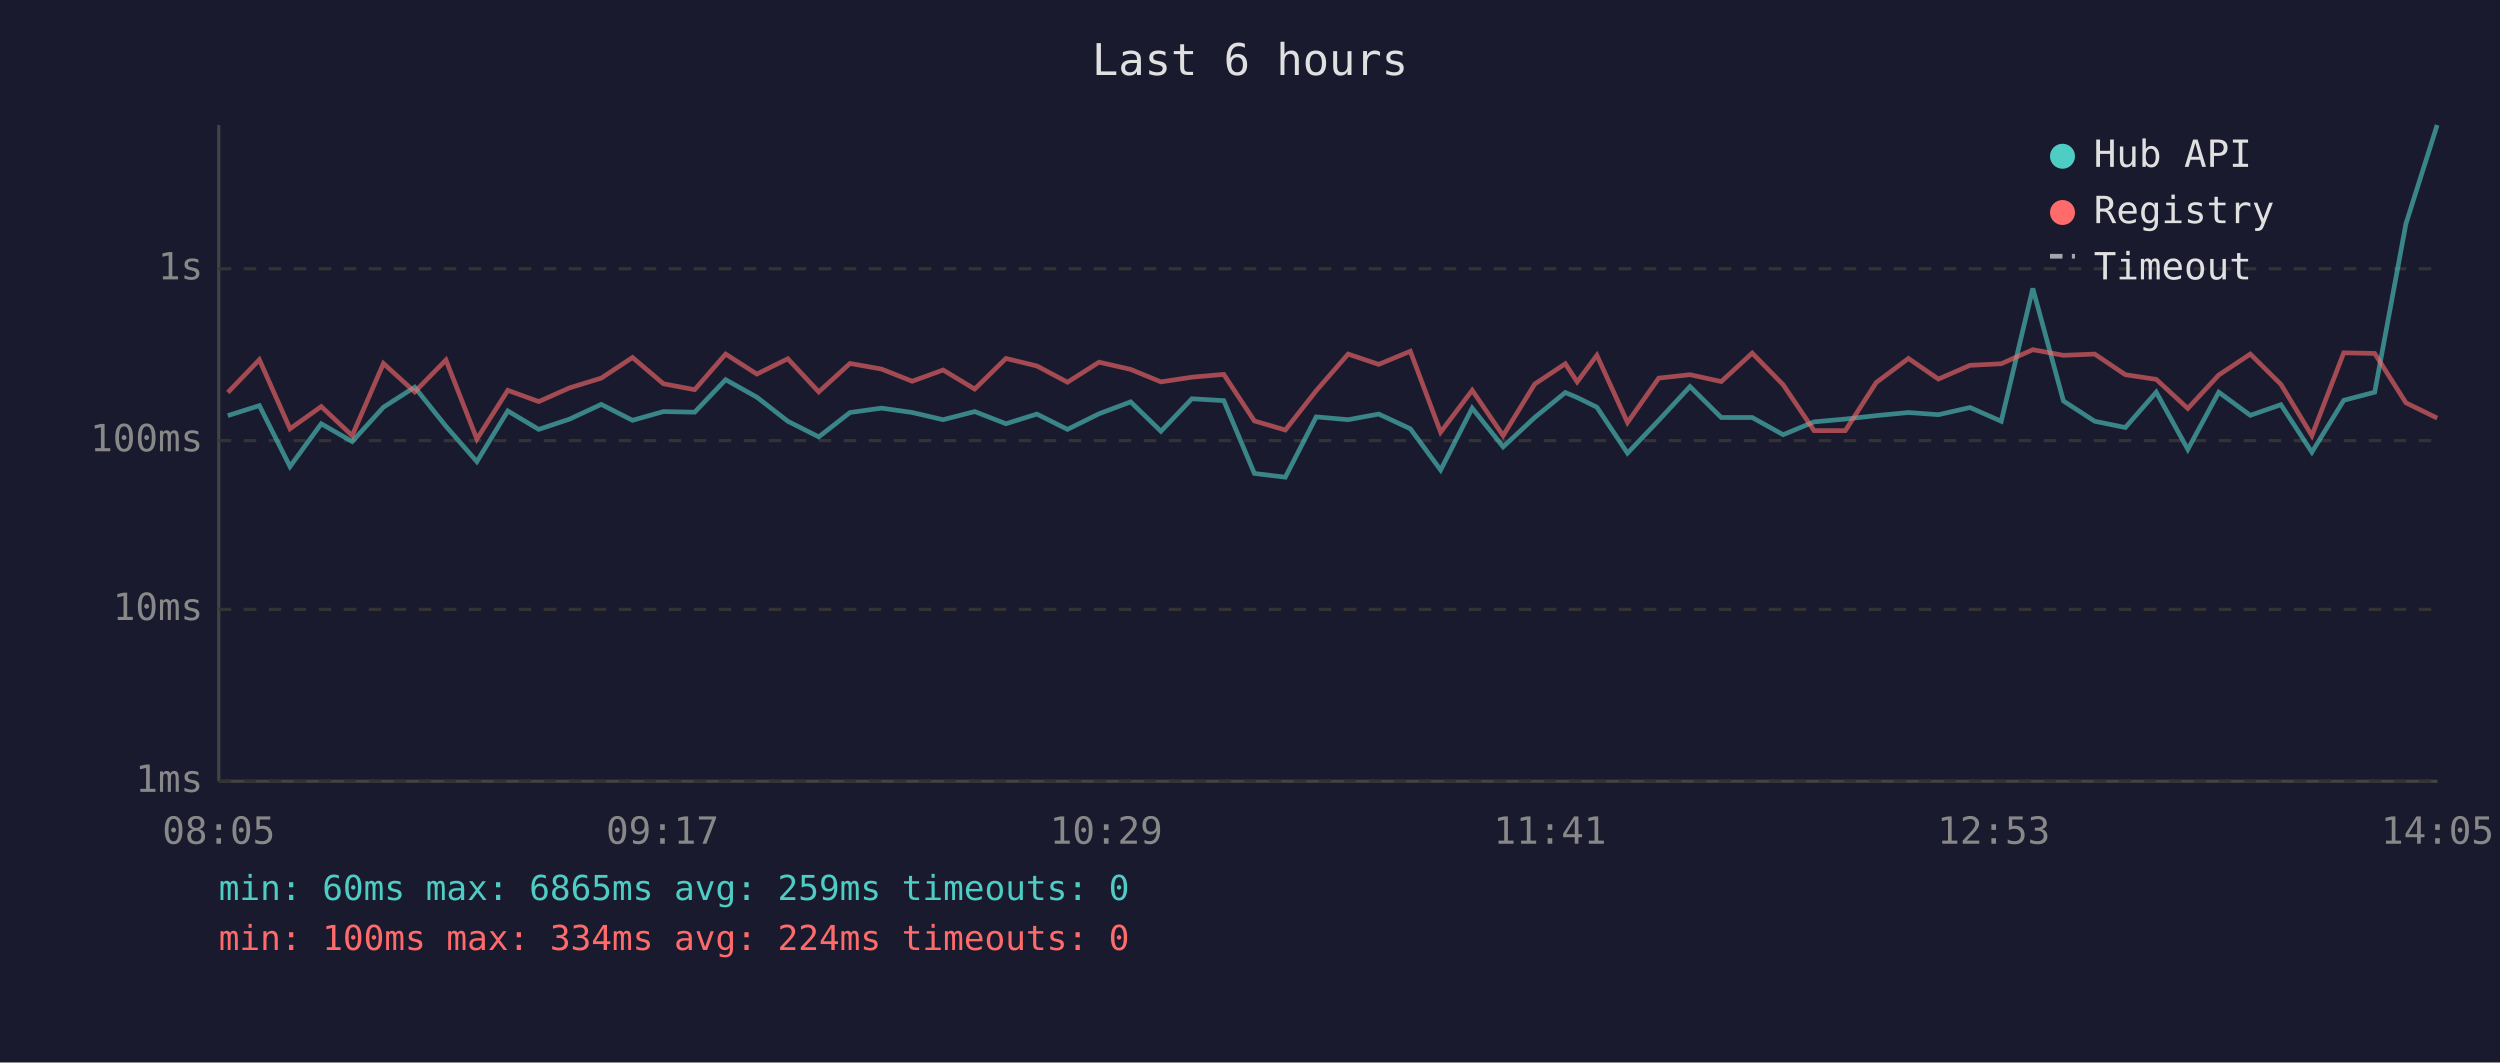
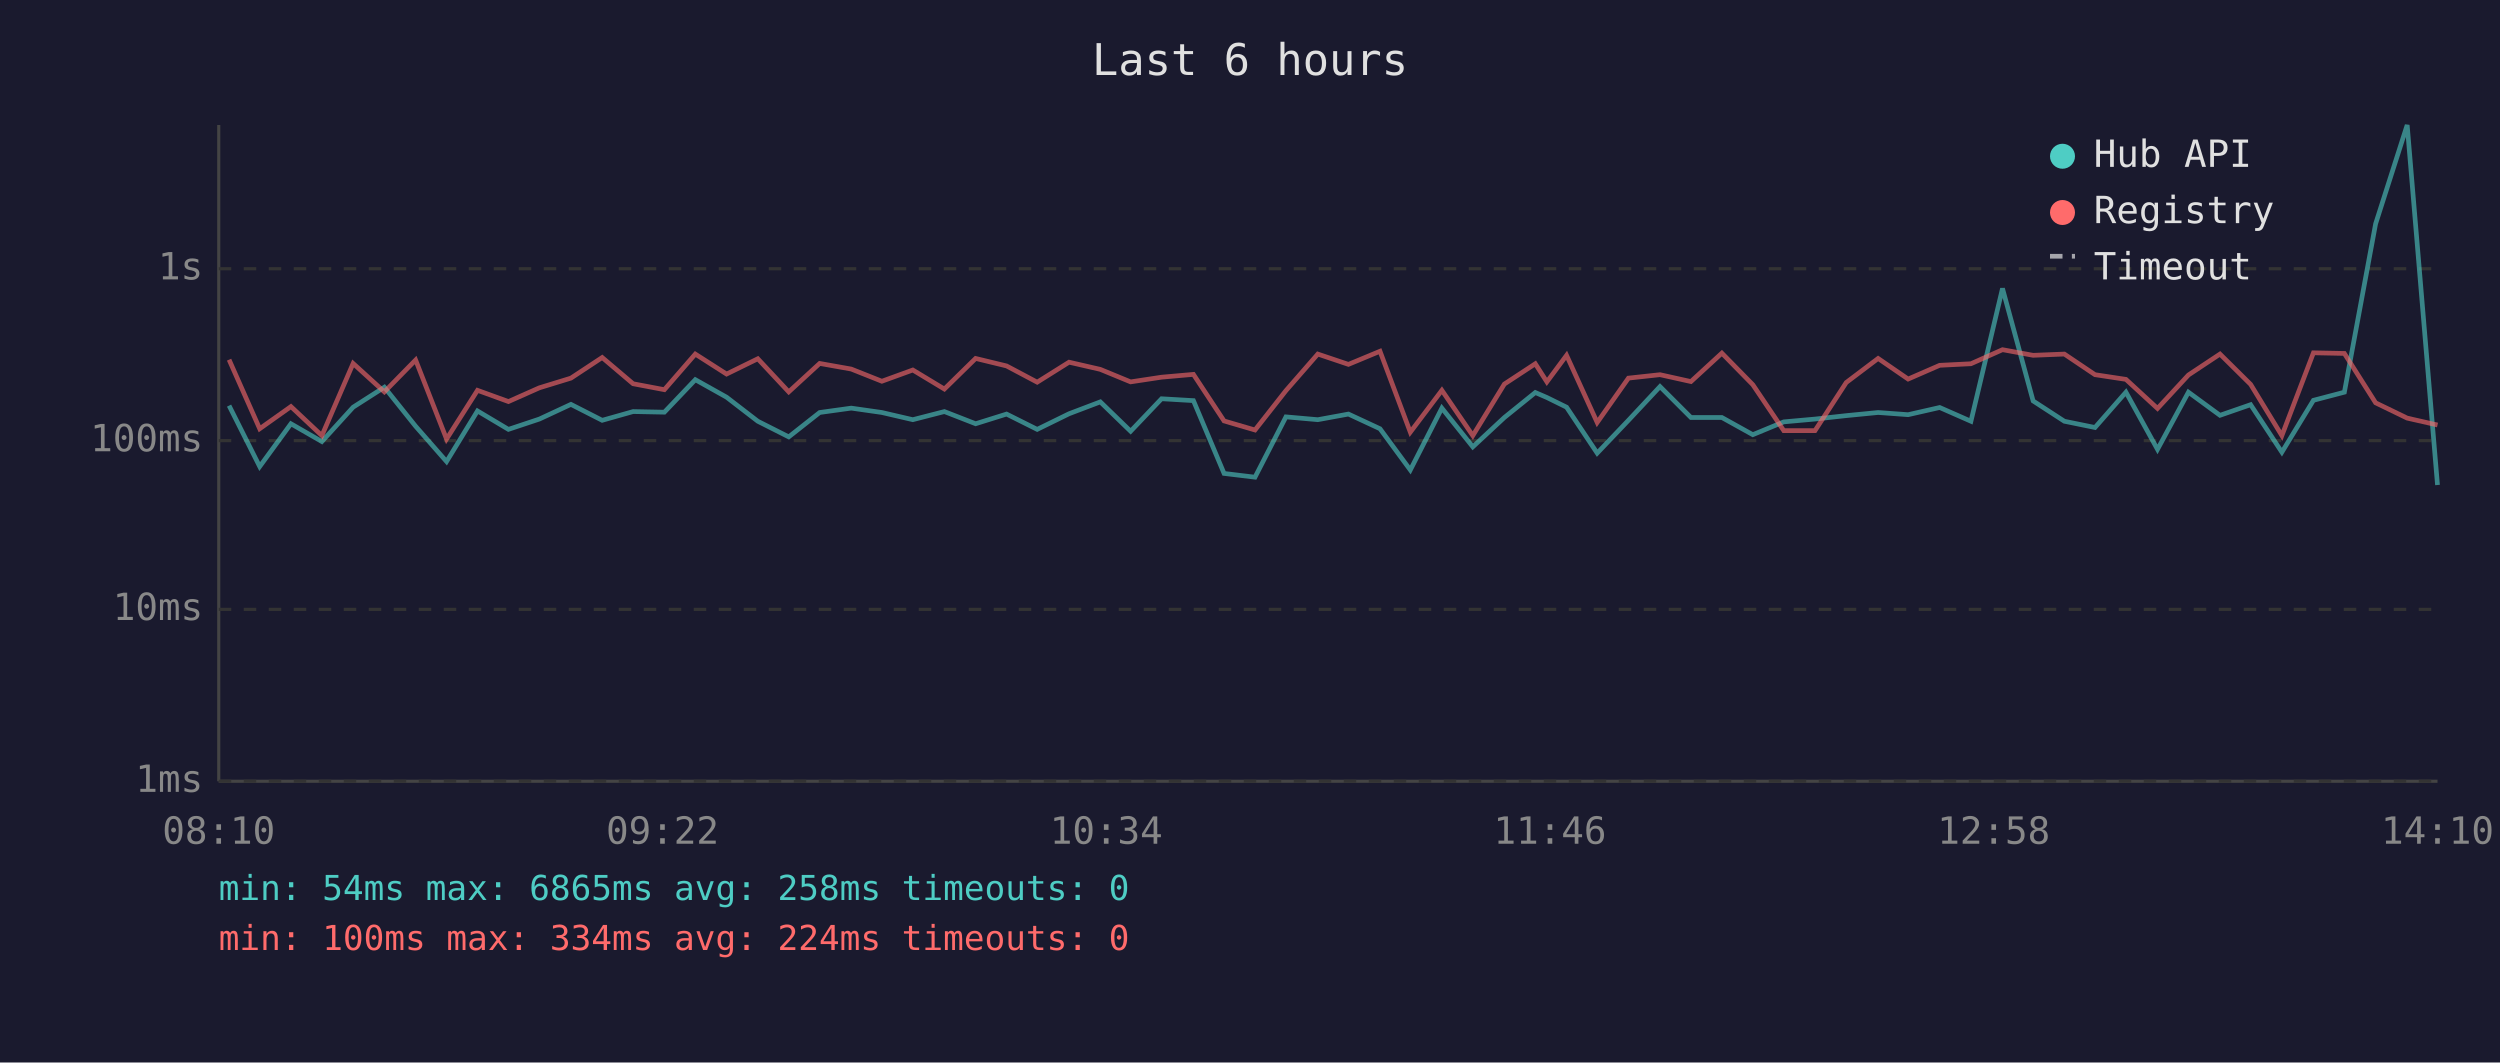
<svg xmlns="http://www.w3.org/2000/svg" viewBox="0 0 800 340" font-family="monospace" font-size="12">
  <rect width="800" height="340" fill="#1a1a2e" />
  <text x="400" y="24" fill="#e0e0e0" font-size="14" text-anchor="middle">Last 6 hours</text>
  <line x1="70" y1="40" x2="70" y2="250" stroke="#444" stroke-width="1" />
  <line x1="70" y1="250" x2="780" y2="250" stroke="#444" stroke-width="1" />
  <line x1="70" y1="250" x2="780" y2="250" stroke="#333" stroke-width="1" stroke-dasharray="4" />
  <text x="65" y="250" fill="#888" text-anchor="end" dominant-baseline="middle">1ms</text>
  <line x1="70" y1="195" x2="780" y2="195" stroke="#333" stroke-width="1" stroke-dasharray="4" />
  <text x="65" y="195" fill="#888" text-anchor="end" dominant-baseline="middle">10ms</text>
  <line x1="70" y1="141" x2="780" y2="141" stroke="#333" stroke-width="1" stroke-dasharray="4" />
  <text x="65" y="141" fill="#888" text-anchor="end" dominant-baseline="middle">100ms</text>
  <line x1="70" y1="86" x2="780" y2="86" stroke="#333" stroke-width="1" stroke-dasharray="4" />
  <text x="65" y="86" fill="#888" text-anchor="end" dominant-baseline="middle">1s</text>
-   <text x="70" y="270" fill="#888" text-anchor="middle">08:05</text>
-   <text x="212" y="270" fill="#888" text-anchor="middle">09:17</text>
-   <text x="354" y="270" fill="#888" text-anchor="middle">10:29</text>
-   <text x="496" y="270" fill="#888" text-anchor="middle">11:41</text>
-   <text x="638" y="270" fill="#888" text-anchor="middle">12:53</text>
-   <text x="780" y="270" fill="#888" text-anchor="middle">14:05</text>
-   <polyline points="72.9,133.0 83.0,129.8 92.8,149.3 102.8,135.6 112.7,141.3 122.7,130.3 132.7,123.9 142.7,136.4 152.6,147.7 162.5,131.5 172.4,137.4 182.3,134.1 192.4,129.4 202.4,134.5 212.3,131.7 222.3,131.9 232.2,121.5 242.2,127.1 252.1,134.8 262.0,139.8 272.0,132.0 282.1,130.6 291.9,132.0 301.8,134.3 311.9,131.7 321.9,135.6 331.8,132.5 341.6,137.4 351.7,132.4 361.8,128.6 371.5,138.0 381.4,127.6 391.6,128.2 401.4,151.5 411.3,152.7 421.2,133.4 431.4,134.3 441.2,132.5 451.3,137.2 461.0,150.4 471.1,130.6 481.0,143.0 491.1,133.6 500.9,125.6 504.7,127.2 511.0,130.3 520.8,145.0 530.8,134.5 540.8,123.7 550.8,133.6 560.7,133.6 570.6,139.1 580.5,135.0 590.5,134.1 600.4,133.0 610.7,132.0 620.3,132.7 630.4,130.4 640.4,134.8 650.5,92.3 660.3,128.3 670.3,134.8 680.1,136.8 690.0,125.5 700.1,143.8 710.0,125.5 720.1,132.9 729.9,129.5 739.8,144.7 750.0,128.1 759.9,125.5 769.9,71.6 779.9,40.0" fill="none" stroke="#4ecdc4" stroke-width="1.5" opacity="0.6" />
-   <polyline points="72.9,125.6 83.0,115.1 92.8,137.2 102.8,130.1 112.7,139.4 122.7,116.3 132.7,125.4 142.7,115.2 152.6,140.5 162.5,124.9 172.4,128.5 182.3,124.1 192.4,121.0 202.4,114.4 212.3,122.8 222.3,124.7 232.2,113.3 242.2,119.7 252.1,114.8 262.0,125.4 272.0,116.3 282.1,118.1 291.9,122.0 301.8,118.4 311.9,124.5 321.9,114.7 331.8,117.1 341.6,122.3 351.7,115.9 361.8,118.2 371.5,122.2 381.4,120.7 391.6,119.8 401.4,134.7 411.3,137.6 421.2,125.0 431.4,113.3 441.2,116.6 451.3,112.4 461.0,138.3 471.1,124.9 481.0,139.4 491.1,122.9 500.9,116.4 504.7,122.2 511.0,113.7 520.8,135.2 530.8,121.0 540.8,119.9 550.8,122.1 560.7,113.0 570.6,123.1 580.5,137.8 590.5,137.8 600.4,122.4 610.7,114.7 620.3,121.3 630.4,116.9 640.4,116.4 650.5,111.9 660.3,113.7 670.3,113.3 680.1,119.9 690.0,121.4 700.1,130.7 710.0,120.0 720.1,113.3 729.9,123.0 739.8,139.4 750.0,112.9 759.9,113.1 769.9,128.9 779.9,133.8" fill="none" stroke="#ff6b6b" stroke-width="1.5" opacity="0.6" />
+   <text x="70" y="270" fill="#888" text-anchor="middle">08:10</text>
+   <text x="212" y="270" fill="#888" text-anchor="middle">09:22</text>
+   <text x="354" y="270" fill="#888" text-anchor="middle">10:34</text>
+   <text x="496" y="270" fill="#888" text-anchor="middle">11:46</text>
+   <text x="638" y="270" fill="#888" text-anchor="middle">12:58</text>
+   <text x="780" y="270" fill="#888" text-anchor="middle">14:10</text>
+   <polyline points="73.3,129.8 83.1,149.3 93.1,135.6 103.0,141.3 113.0,130.3 123.0,123.9 133.0,136.4 142.9,147.7 152.8,131.5 162.7,137.4 172.6,134.1 182.7,129.4 192.7,134.5 202.6,131.7 212.6,131.9 222.5,121.5 232.5,127.1 242.5,134.8 252.4,139.8 262.3,132.0 272.4,130.6 282.2,132.0 292.1,134.3 302.2,131.7 312.2,135.6 322.1,132.5 331.9,137.4 342.1,132.4 352.1,128.6 361.8,138.0 371.7,127.6 381.9,128.2 391.7,151.5 401.6,152.7 411.5,133.4 421.7,134.3 431.5,132.5 441.6,137.2 451.3,150.4 461.4,130.6 471.3,143.0 481.4,133.6 491.3,125.6 495.0,127.2 501.3,130.3 511.1,145.0 521.1,134.5 531.2,123.7 541.1,133.6 551.0,133.6 560.9,139.1 570.8,135.0 580.8,134.1 590.8,133.0 601.0,132.0 610.6,132.7 620.7,130.4 630.7,134.8 640.8,92.3 650.6,128.3 660.6,134.8 670.4,136.8 680.3,125.5 690.4,143.8 700.3,125.5 710.4,132.9 720.2,129.5 730.2,144.7 740.3,128.1 750.2,125.5 760.2,71.6 770.3,40.0 780.0,155.2" fill="none" stroke="#4ecdc4" stroke-width="1.5" opacity="0.6" />
+   <polyline points="73.3,115.1 83.1,137.2 93.1,130.1 103.0,139.4 113.0,116.3 123.0,125.4 133.0,115.2 142.9,140.5 152.8,124.9 162.7,128.5 172.6,124.1 182.7,121.0 192.7,114.4 202.6,122.8 212.6,124.7 222.5,113.3 232.5,119.7 242.5,114.8 252.4,125.4 262.3,116.3 272.4,118.1 282.2,122.0 292.1,118.4 302.2,124.5 312.2,114.7 322.1,117.1 331.9,122.3 342.1,115.9 352.1,118.2 361.8,122.2 371.7,120.7 381.9,119.8 391.7,134.7 401.6,137.6 411.5,125.0 421.7,113.3 431.5,116.6 441.6,112.4 451.3,138.3 461.4,124.9 471.3,139.4 481.4,122.9 491.3,116.4 495.0,122.2 501.3,113.7 511.1,135.2 521.1,121.0 531.2,119.9 541.1,122.1 551.0,113.0 560.9,123.1 570.8,137.8 580.8,137.8 590.8,122.4 601.0,114.7 610.6,121.3 620.7,116.9 630.7,116.4 640.8,111.9 650.6,113.7 660.6,113.3 670.4,119.9 680.3,121.4 690.4,130.7 700.3,120.0 710.4,113.3 720.2,123.0 730.2,139.4 740.3,112.9 750.2,113.1 760.2,128.9 770.3,133.8 780.0,136.0" fill="none" stroke="#ff6b6b" stroke-width="1.5" opacity="0.6" />
  <circle cx="660" cy="50" r="4" fill="#4ecdc4" />
  <text x="670" y="50" fill="#e0e0e0" dominant-baseline="middle">Hub API</text>
  <circle cx="660" cy="68" r="4" fill="#ff6b6b" />
  <text x="670" y="68" fill="#e0e0e0" dominant-baseline="middle">Registry</text>
  <line x1="656" y1="82" x2="664" y2="82" stroke="#e0e0e0" stroke-width="1.5" stroke-dasharray="4,3" opacity="0.7" />
  <text x="670" y="86" fill="#e0e0e0" dominant-baseline="middle">Timeout</text>
-   <text x="70" y="288" fill="#4ecdc4" font-size="11">min: 60ms  max: 6865ms  avg: 259ms  timeouts: 0</text>
+   <text x="70" y="288" fill="#4ecdc4" font-size="11">min: 54ms  max: 6865ms  avg: 258ms  timeouts: 0</text>
  <text x="70" y="304" fill="#ff6b6b" font-size="11">min: 100ms  max: 334ms  avg: 224ms  timeouts: 0</text>
</svg>
